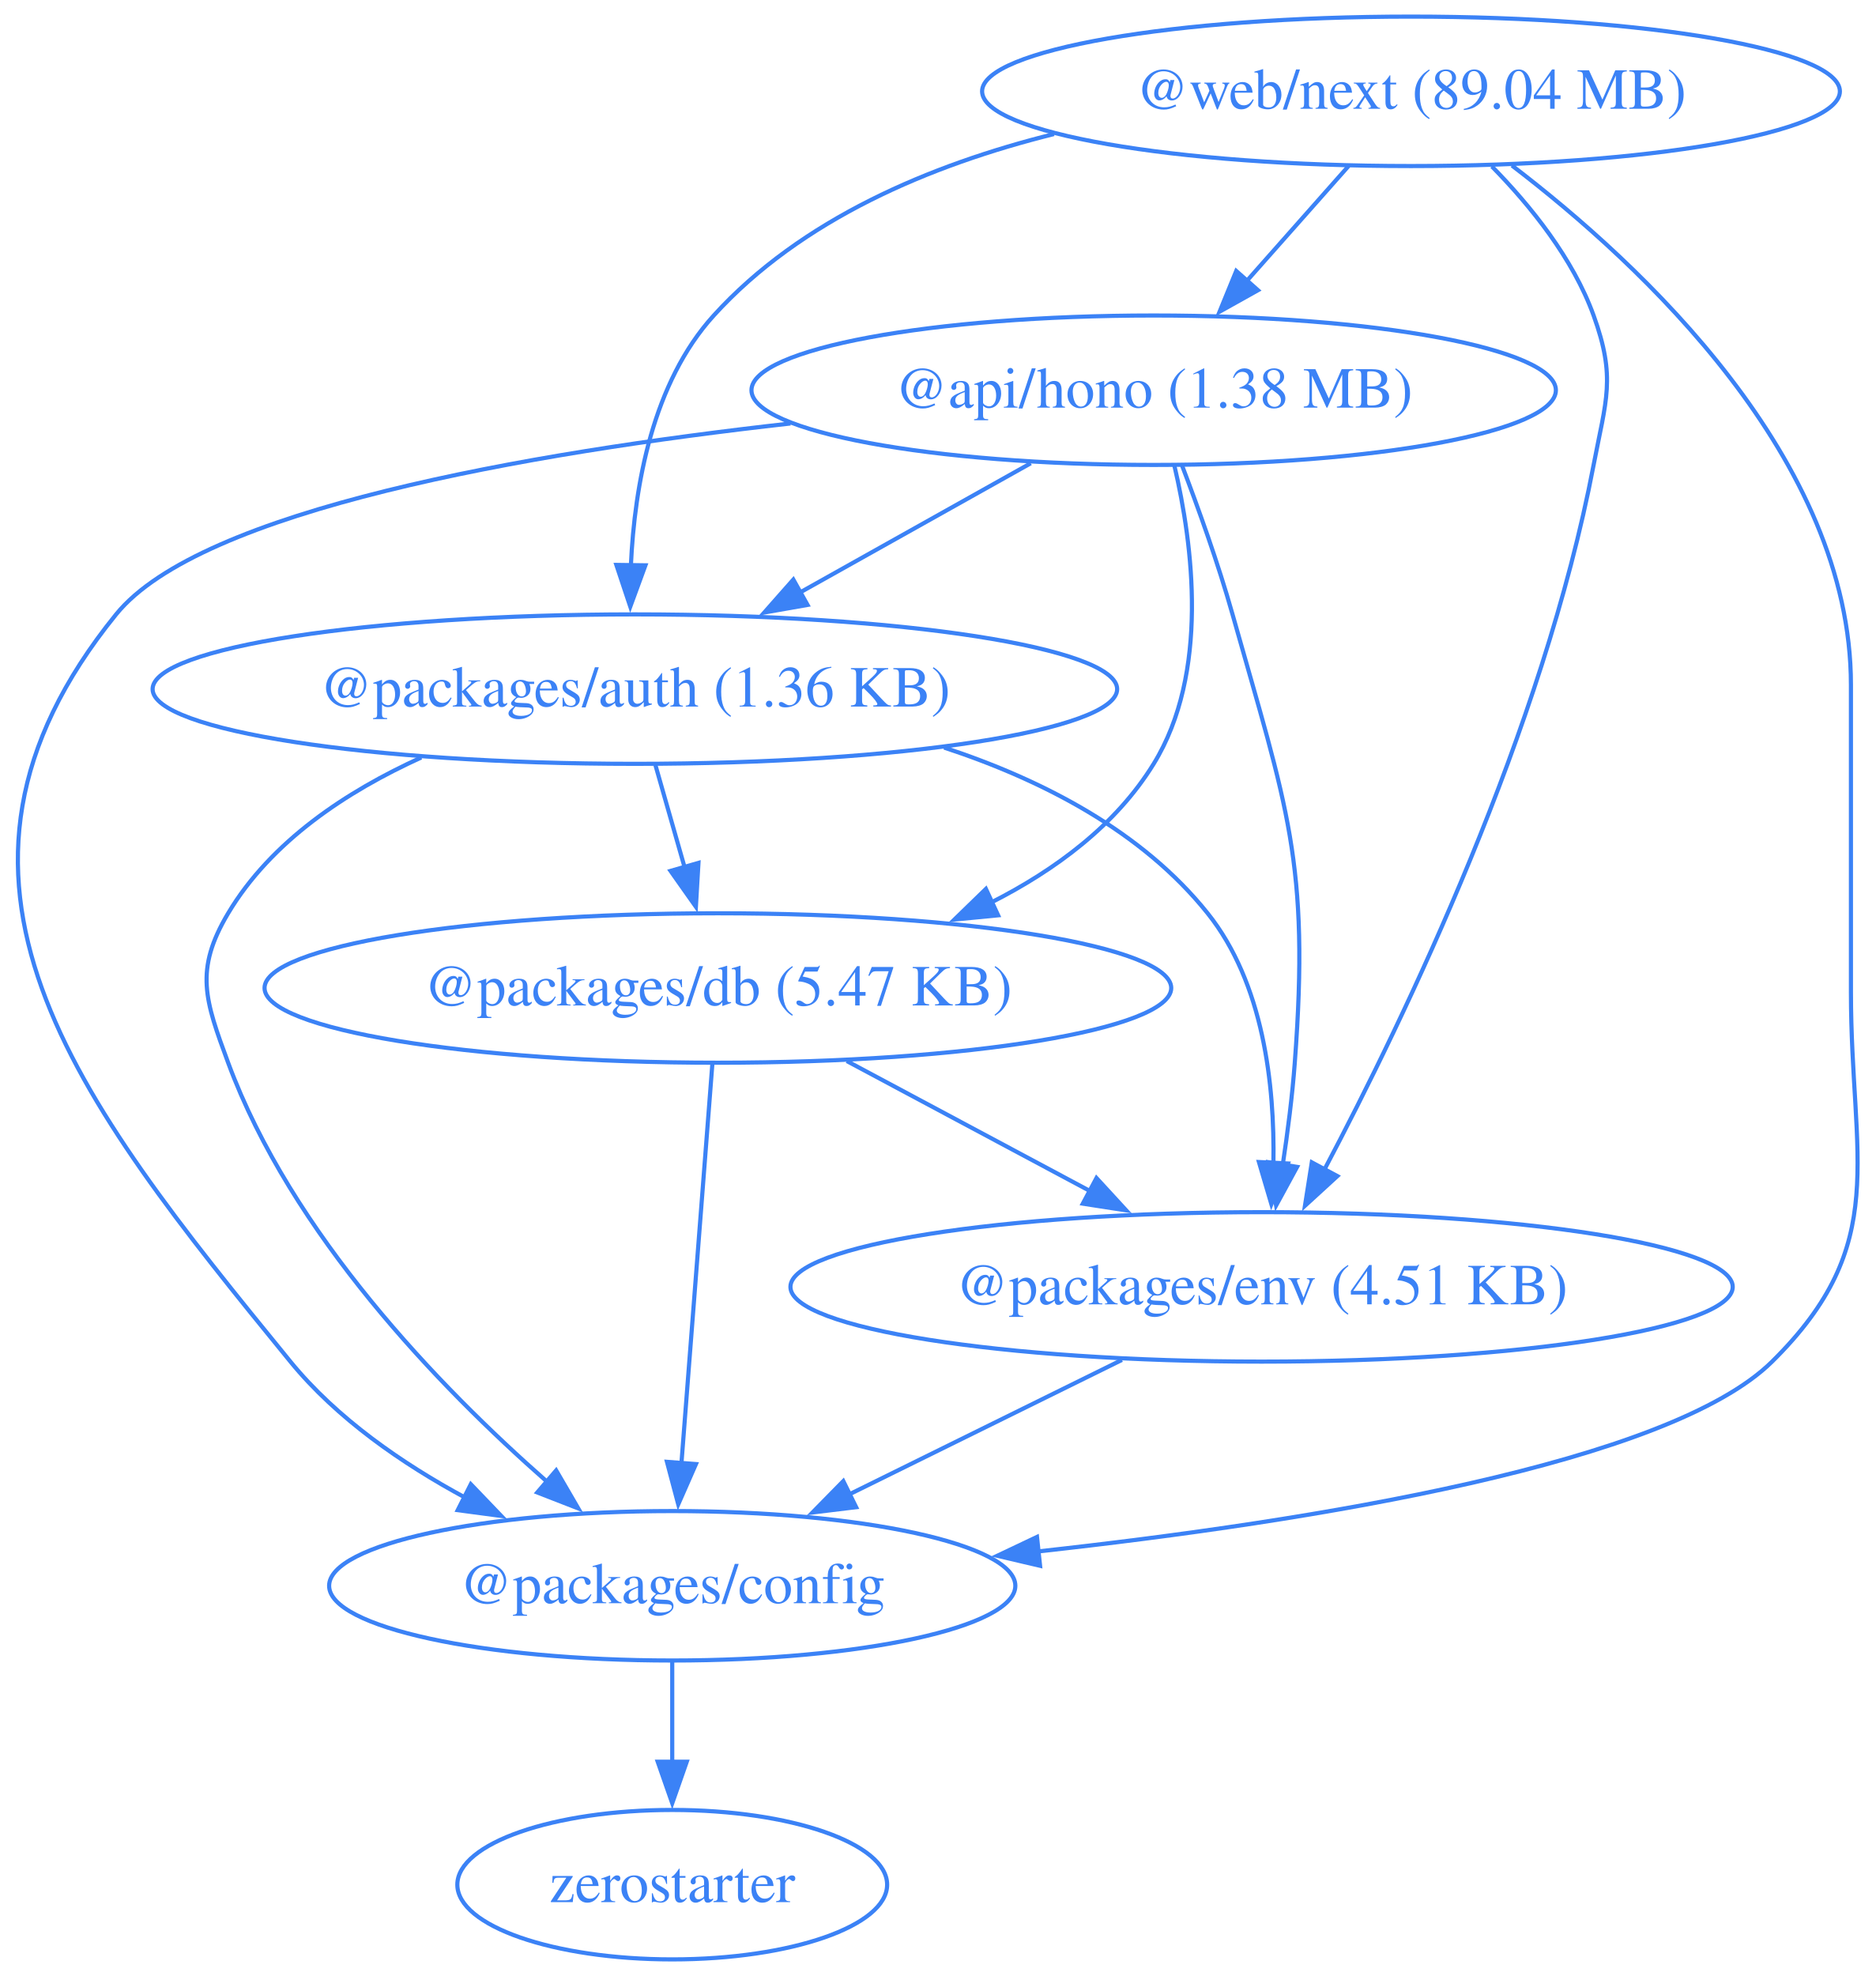
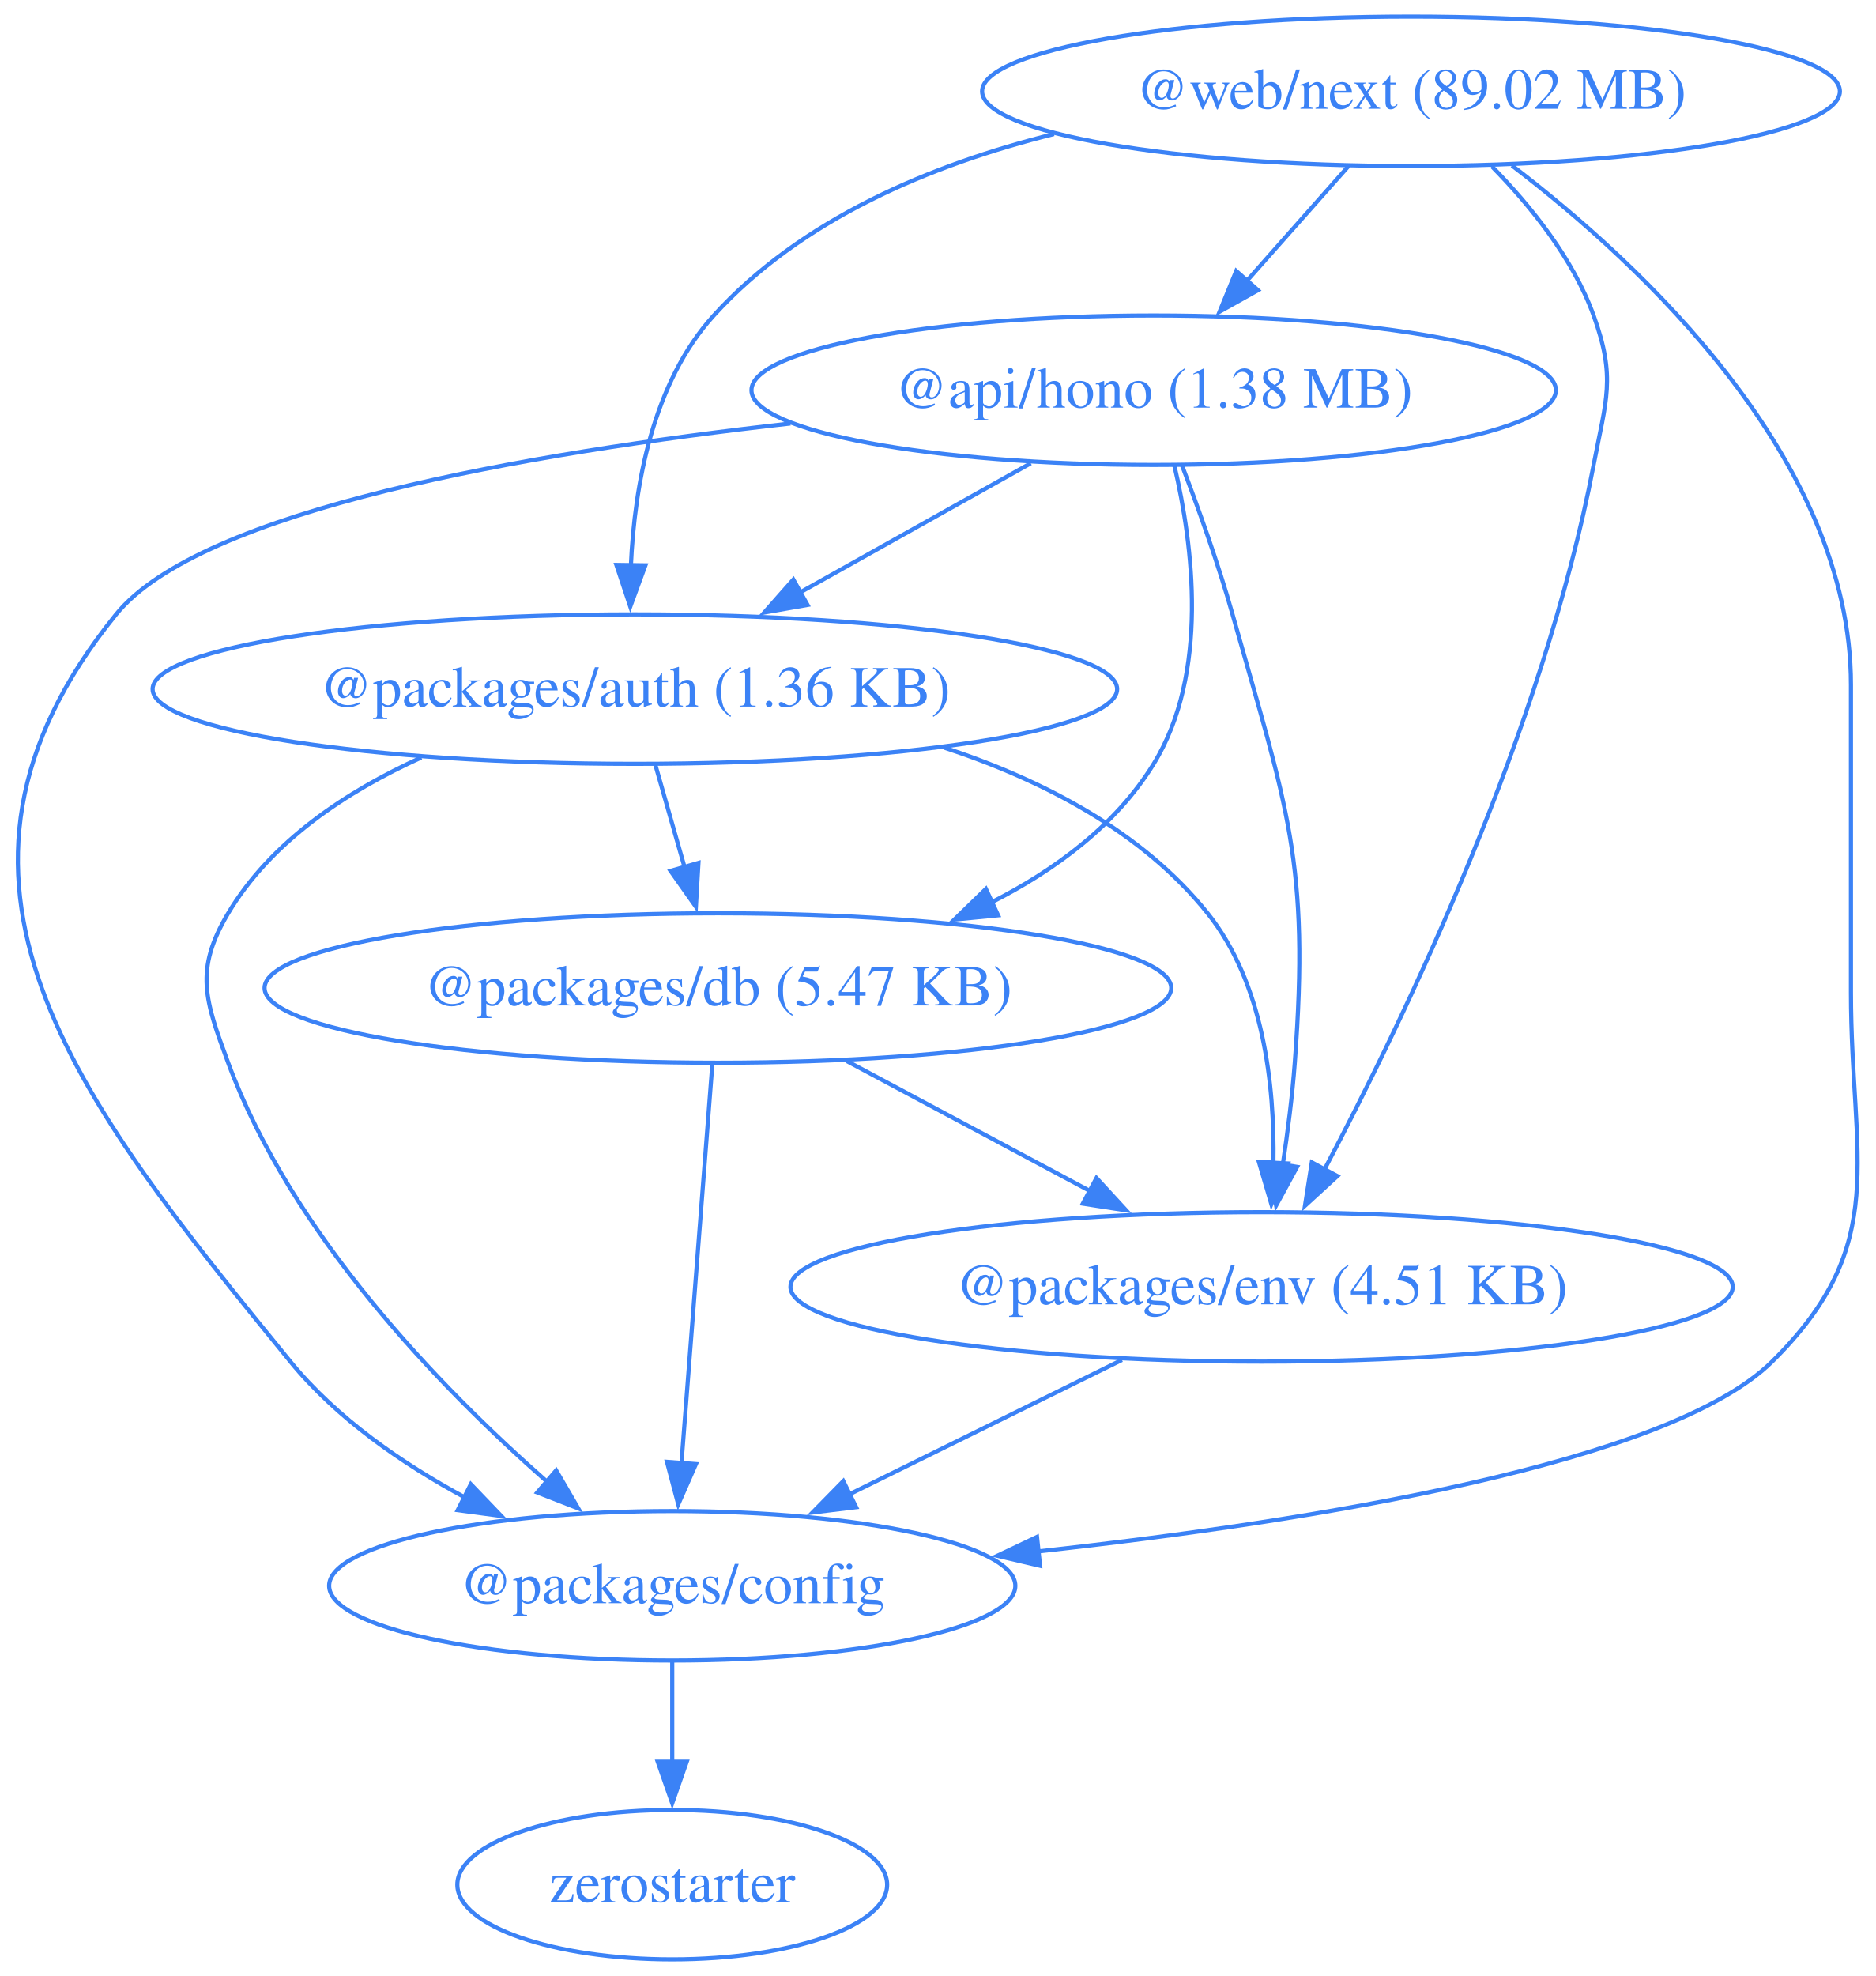
<svg xmlns="http://www.w3.org/2000/svg" width="452pt" height="476pt" viewBox="0.00 0.00 452.00 476.00">
  <g id="graph0" class="graph" transform="scale(1 1) rotate(0) translate(4 472)">
    <polygon fill="none" stroke="none" points="-4,4 -4,-472 448.42,-472 448.42,4 -4,4" />
    <g id="node1" class="node">
      <ellipse fill="none" stroke="#3b82f6" cx="273.97" cy="-378" rx="96.91" ry="18" />
      <text xml:space="preserve" text-anchor="middle" x="273.97" y="-373.8" font-family="Times,serif" font-size="14.00" fill="#3b82f6">@api/hono (1.38 MB)</text>
    </g>
    <g id="node2" class="node">
      <ellipse fill="none" stroke="#3b82f6" cx="148.97" cy="-306" rx="116.2" ry="18" />
      <text xml:space="preserve" text-anchor="middle" x="148.97" y="-301.8" font-family="Times,serif" font-size="14.00" fill="#3b82f6">@packages/auth (1.36 KB)</text>
    </g>
    <g id="edge1" class="edge">
      <path fill="none" stroke="#3b82f6" d="M244.35,-360.41C227.74,-351.11 206.79,-339.38 188.76,-329.28" />
      <polygon fill="#3b82f6" stroke="#3b82f6" points="190.57,-326.28 180.14,-324.45 187.15,-332.39 190.57,-326.28" />
    </g>
    <g id="node3" class="node">
      <ellipse fill="none" stroke="#3b82f6" cx="157.97" cy="-90" rx="82.67" ry="18" />
      <text xml:space="preserve" text-anchor="middle" x="157.97" y="-85.8" font-family="Times,serif" font-size="14.00" fill="#3b82f6">@packages/config</text>
    </g>
    <g id="edge2" class="edge">
      <path fill="none" stroke="#3b82f6" d="M186.46,-369.99C122.81,-362.86 44.36,-349.16 23.97,-324 -27.74,-260.17 14,-207.62 65.97,-144 77.17,-130.3 92.9,-119.42 108.19,-111.18" />
      <polygon fill="#3b82f6" stroke="#3b82f6" points="109.44,-114.47 116.78,-106.82 106.28,-108.22 109.44,-114.47" />
    </g>
    <g id="node4" class="node">
      <ellipse fill="none" stroke="#3b82f6" cx="168.97" cy="-234" rx="109.23" ry="18" />
      <text xml:space="preserve" text-anchor="middle" x="168.97" y="-229.8" font-family="Times,serif" font-size="14.00" fill="#3b82f6">@packages/db (5.47 KB)</text>
    </g>
    <g id="edge3" class="edge">
      <path fill="none" stroke="#3b82f6" d="M278.96,-359.83C283.43,-340.78 287.42,-309.84 273.97,-288 264.89,-273.24 250.28,-262.43 234.81,-254.59" />
      <polygon fill="#3b82f6" stroke="#3b82f6" points="236.49,-251.51 225.95,-250.49 233.55,-257.87 236.49,-251.51" />
    </g>
    <g id="node5" class="node">
      <ellipse fill="none" stroke="#3b82f6" cx="299.97" cy="-162" rx="113.52" ry="18" />
      <text xml:space="preserve" text-anchor="middle" x="299.97" y="-157.8" font-family="Times,serif" font-size="14.00" fill="#3b82f6">@packages/env (4.51 KB)</text>
    </g>
    <g id="edge4" class="edge">
      <path fill="none" stroke="#3b82f6" d="M280.75,-360.01C284.68,-349.71 289.53,-336.23 292.97,-324 306.13,-277.36 311.6,-264.32 307.97,-216 307.37,-207.99 306.27,-199.35 305.07,-191.43" />
      <polygon fill="#3b82f6" stroke="#3b82f6" points="308.53,-190.91 303.47,-181.61 301.62,-192.04 308.53,-190.91" />
    </g>
    <g id="edge5" class="edge">
      <path fill="none" stroke="#3b82f6" d="M97.51,-289.53C79.55,-281.38 61.32,-269.36 50.97,-252 42.78,-238.26 45.43,-231.01 50.97,-216 66.21,-174.77 101.78,-137.95 127.74,-115.13" />
      <polygon fill="#3b82f6" stroke="#3b82f6" points="130,-117.8 135.33,-108.64 125.45,-112.48 130,-117.8" />
    </g>
    <g id="edge6" class="edge">
      <path fill="none" stroke="#3b82f6" d="M153.92,-287.7C156.05,-280.24 158.6,-271.32 160.98,-262.97" />
      <polygon fill="#3b82f6" stroke="#3b82f6" points="164.29,-264.14 163.67,-253.56 157.56,-262.21 164.29,-264.14" />
    </g>
    <g id="edge7" class="edge">
      <path fill="none" stroke="#3b82f6" d="M223.48,-291.92C247.12,-284.14 271.19,-271.74 286.97,-252 300.4,-235.21 303.15,-210.75 302.82,-191.72" />
      <polygon fill="#3b82f6" stroke="#3b82f6" points="306.32,-191.73 302.33,-181.92 299.33,-192.08 306.32,-191.73" />
    </g>
    <g id="node6" class="node">
      <ellipse fill="none" stroke="#3b82f6" cx="157.97" cy="-18" rx="51.78" ry="18" />
      <text xml:space="preserve" text-anchor="middle" x="157.97" y="-13.8" font-family="Times,serif" font-size="14.00" fill="#3b82f6">zerostarter</text>
    </g>
    <g id="edge8" class="edge">
      <path fill="none" stroke="#3b82f6" d="M157.97,-71.7C157.97,-64.41 157.97,-55.73 157.97,-47.54" />
      <polygon fill="#3b82f6" stroke="#3b82f6" points="161.47,-47.62 157.97,-37.62 154.47,-47.62 161.47,-47.62" />
    </g>
    <g id="edge9" class="edge">
      <path fill="none" stroke="#3b82f6" d="M167.63,-215.59C165.77,-191.61 162.4,-148.14 160.18,-119.42" />
      <polygon fill="#3b82f6" stroke="#3b82f6" points="163.68,-119.32 159.42,-109.62 156.7,-119.86 163.68,-119.32" />
    </g>
    <g id="edge10" class="edge">
      <path fill="none" stroke="#3b82f6" d="M200.02,-216.41C217.59,-207.02 239.79,-195.16 258.8,-185" />
      <polygon fill="#3b82f6" stroke="#3b82f6" points="260.19,-188.23 267.36,-180.43 256.89,-182.05 260.19,-188.23" />
    </g>
    <g id="edge11" class="edge">
      <path fill="none" stroke="#3b82f6" d="M266.32,-144.41C246.68,-134.73 221.7,-122.41 200.68,-112.05" />
      <polygon fill="#3b82f6" stroke="#3b82f6" points="202.28,-108.94 191.77,-107.66 199.19,-115.22 202.28,-108.94" />
    </g>
    <g id="node7" class="node">
      <ellipse fill="none" stroke="#3b82f6" cx="335.97" cy="-450" rx="103.34" ry="18" />
-       <text xml:space="preserve" text-anchor="middle" x="335.97" y="-445.8" font-family="Times,serif" font-size="14.00" fill="#3b82f6">@web/next (89.04 MB)</text>
+       <text xml:space="preserve" text-anchor="middle" x="335.97" y="-445.8" font-family="Times,serif" font-size="14.00" fill="#3b82f6">@web/next (89.02 MB)</text>
    </g>
    <g id="edge12" class="edge">
      <path fill="none" stroke="#3b82f6" d="M320.97,-432.05C313.58,-423.71 304.52,-413.49 296.34,-404.25" />
      <polygon fill="#3b82f6" stroke="#3b82f6" points="299.1,-402.09 289.85,-396.92 293.86,-406.73 299.1,-402.09" />
    </g>
    <g id="edge13" class="edge">
      <path fill="none" stroke="#3b82f6" d="M249.95,-439.71C220.19,-432.31 189.06,-419.2 167.97,-396 153.26,-379.81 148.9,-355.1 148.01,-335.82" />
      <polygon fill="#3b82f6" stroke="#3b82f6" points="151.51,-335.82 147.86,-325.87 144.51,-335.92 151.51,-335.82" />
    </g>
    <g id="edge14" class="edge">
      <path fill="none" stroke="#3b82f6" d="M360.29,-432.13C391.59,-408.22 441.97,-361.3 441.97,-307 441.97,-307 441.97,-307 441.97,-233 441.97,-192.55 451.76,-172.41 422.97,-144 398.19,-119.53 313,-105.62 245.82,-98.24" />
      <polygon fill="#3b82f6" stroke="#3b82f6" points="246.6,-94.81 236.29,-97.23 245.86,-101.77 246.6,-94.81" />
    </g>
    <g id="edge15" class="edge">
      <path fill="none" stroke="#3b82f6" d="M355.45,-431.92C364.8,-422.4 375.02,-409.72 379.97,-396 385.41,-380.95 382.97,-375.72 379.97,-360 367.83,-296.31 334.68,-227.27 315.08,-190.21" />
      <polygon fill="#3b82f6" stroke="#3b82f6" points="318.23,-188.69 310.42,-181.54 312.07,-192 318.23,-188.69" />
    </g>
  </g>
</svg>
